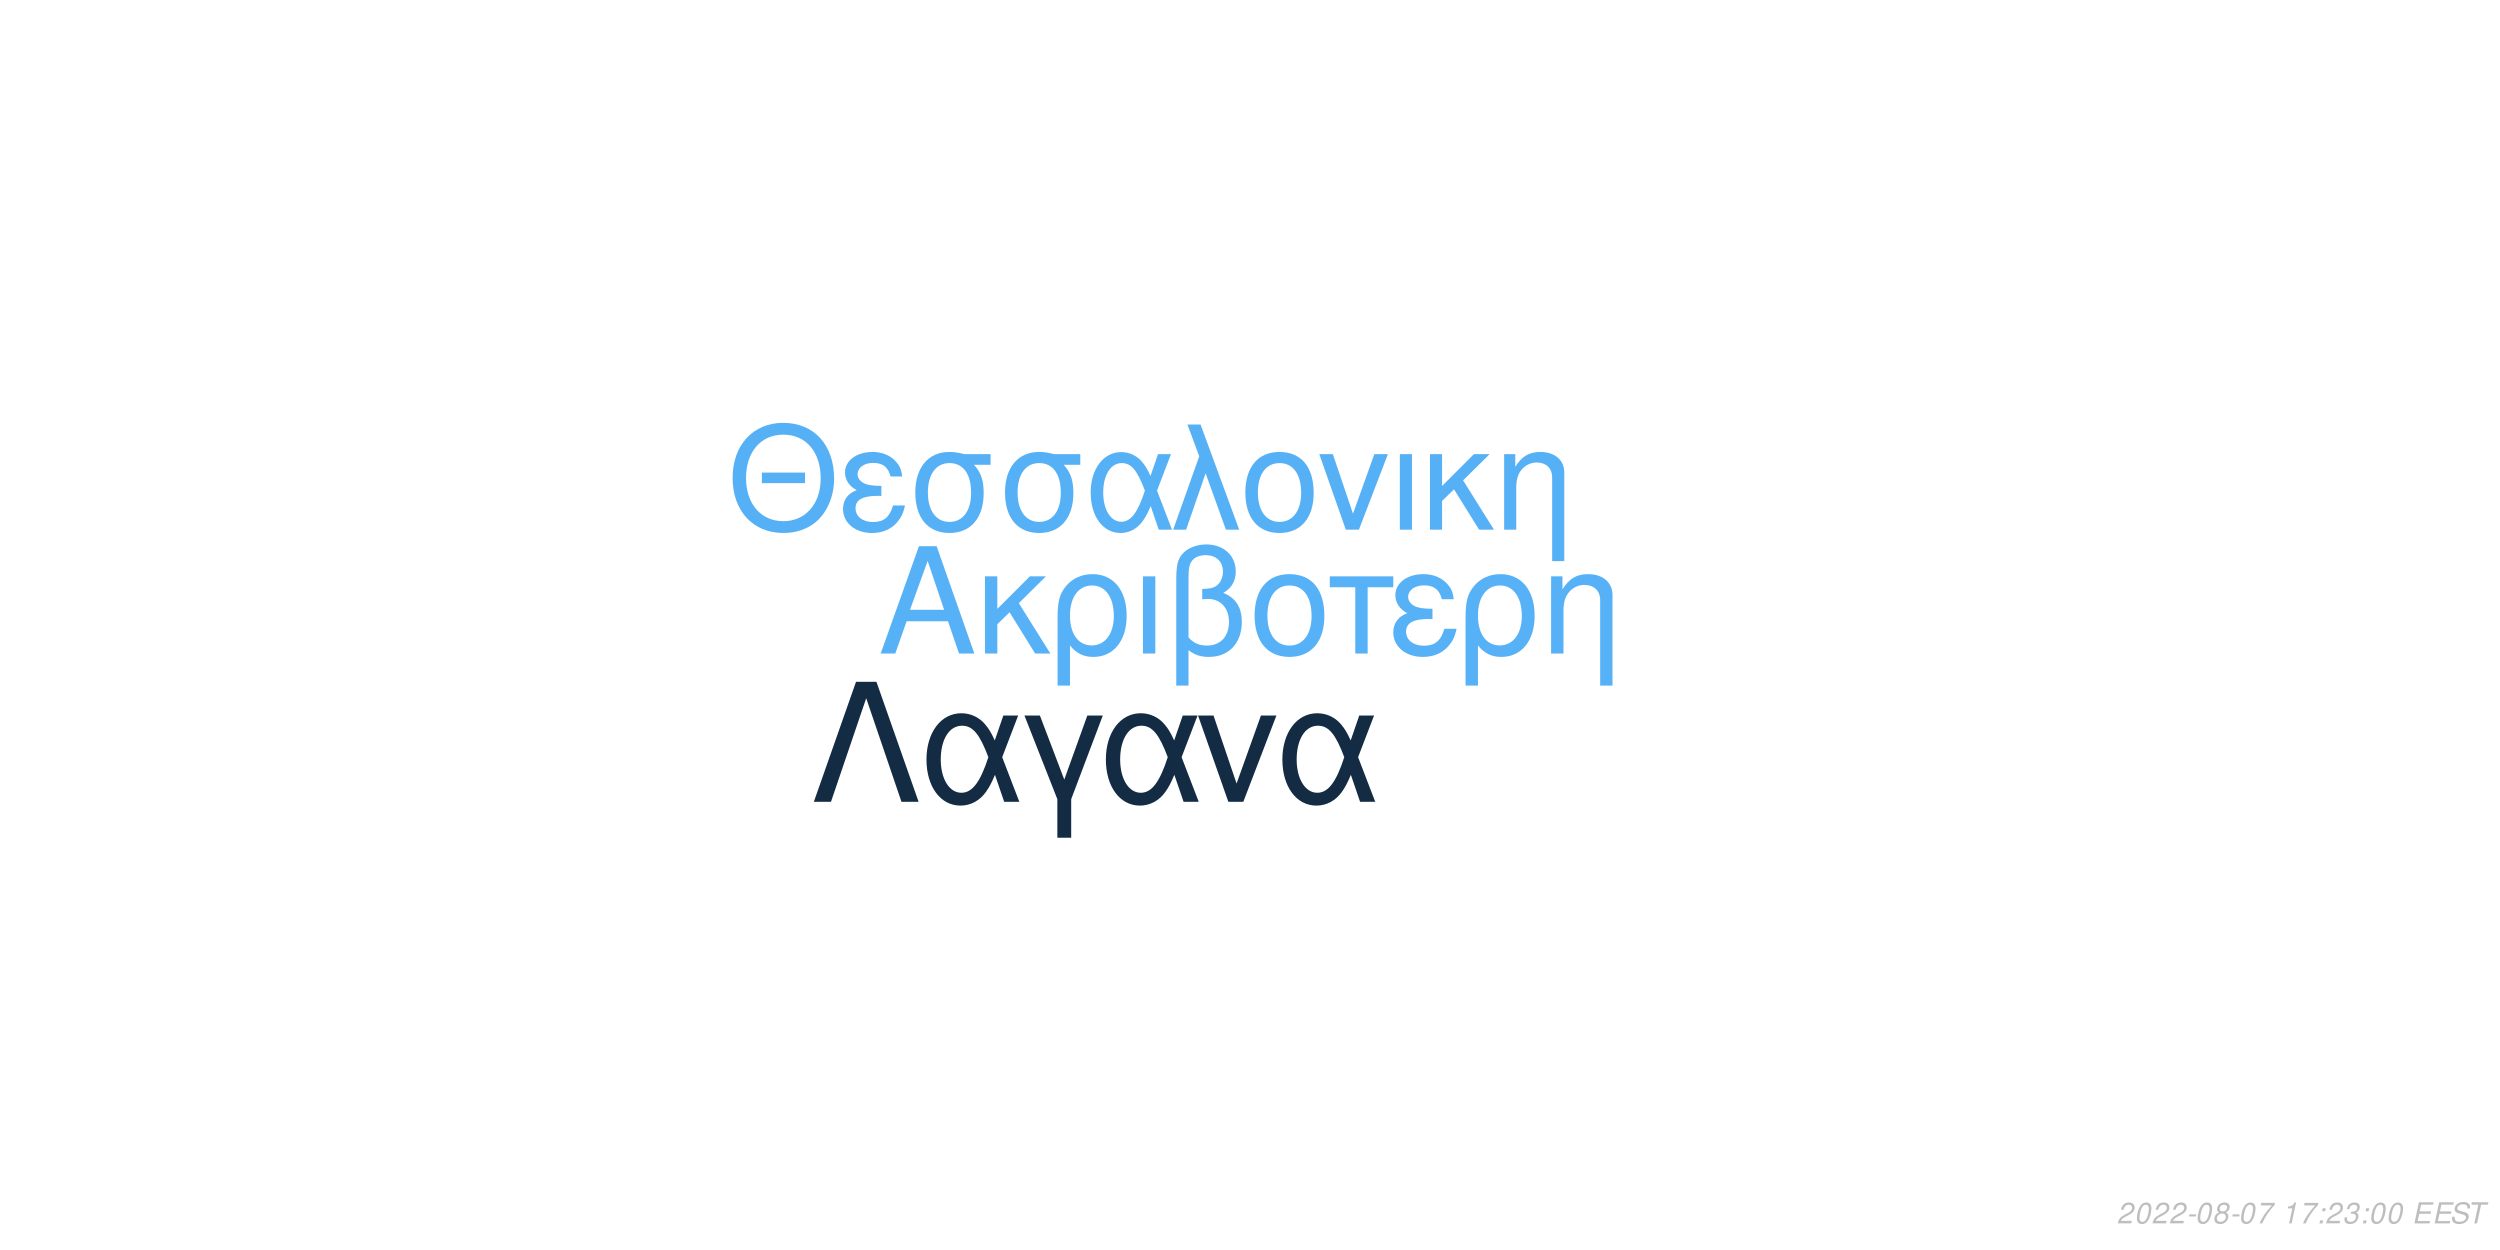
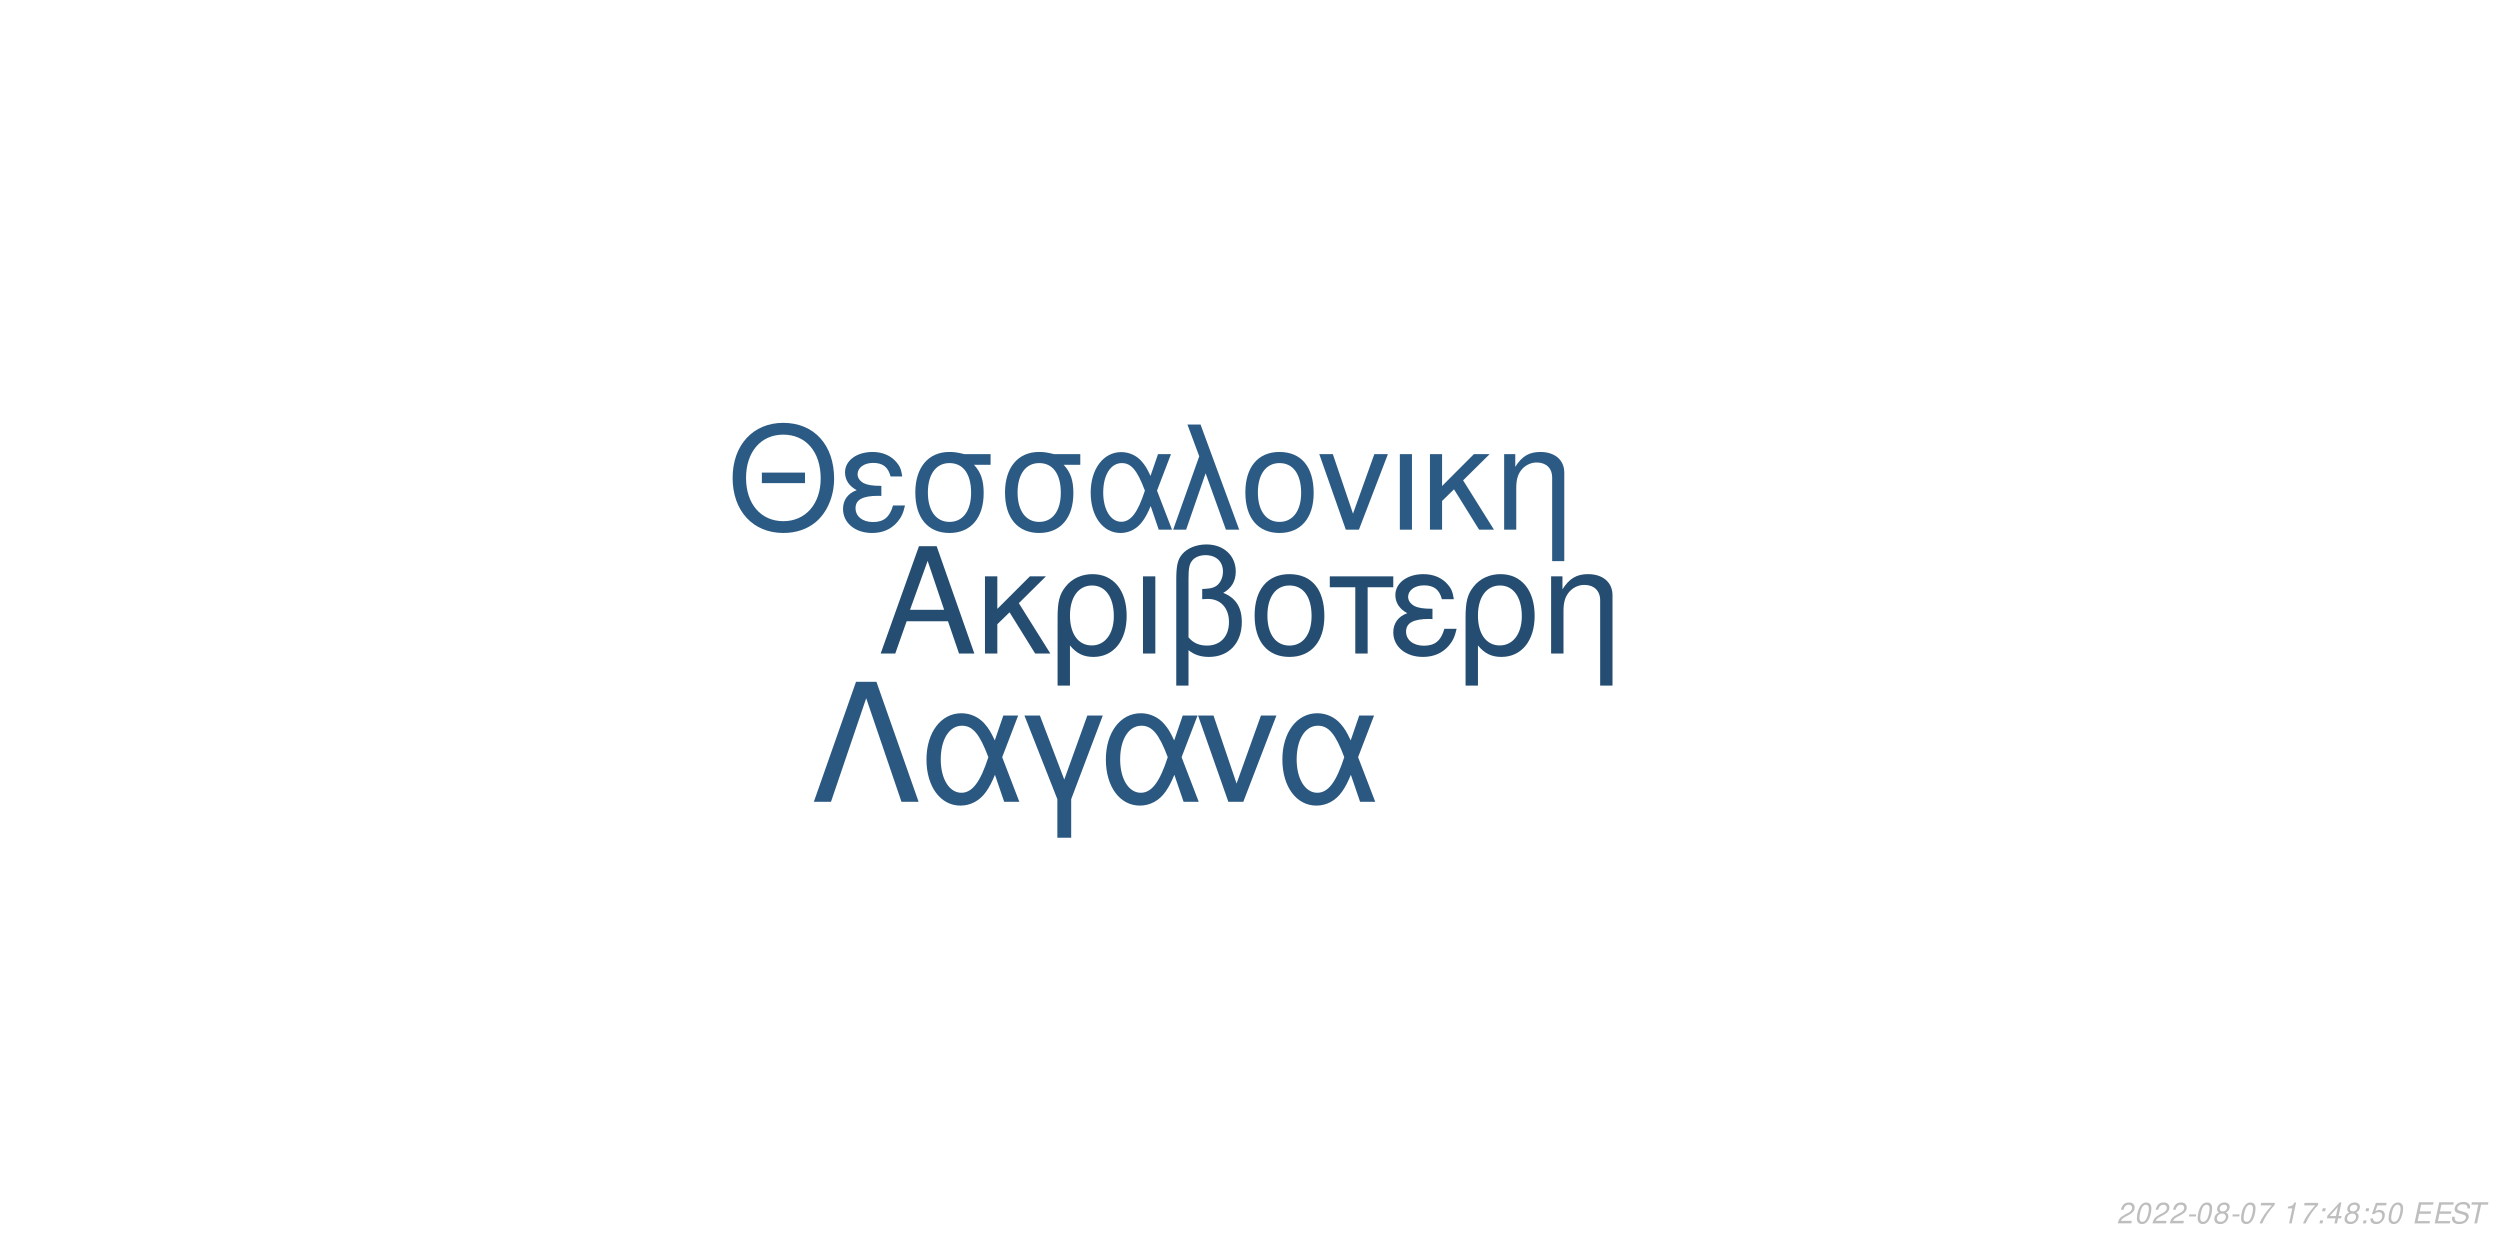
<svg xmlns="http://www.w3.org/2000/svg" xmlns:xlink="http://www.w3.org/1999/xlink" width="864pt" height="432pt" viewBox="0 0 864 432" version="1.1">
  <defs>
    <g>
      <symbol overflow="visible" id="glyph0-0">
        <path style="stroke:none;" d="" />
      </symbol>
      <symbol overflow="visible" id="glyph0-1">
        <path style="stroke:none;" d="M 24.125 -11.141 L 27.938 0 L 33.234 0 L 20.203 -37.094 L 14.094 -37.094 L 0.859 0 L 5.906 0 L 9.828 -11.141 Z M 22.797 -15.109 L 11 -15.109 L 17.094 -32.016 Z M 22.797 -15.109 " />
      </symbol>
      <symbol overflow="visible" id="glyph0-2">
        <path style="stroke:none;" d="M 7.172 -15.422 L 7.172 -26.672 L 2.906 -26.672 L 2.906 0 L 7.172 0 L 7.172 -10.125 L 11.406 -14.25 L 20.25 0 L 25.5 0 L 14.609 -17.406 L 23.969 -26.672 L 18.422 -26.672 Z M 7.172 -15.422 " />
      </symbol>
      <symbol overflow="visible" id="glyph0-3">
        <path style="stroke:none;" d="M 3 11.094 L 7.281 11.094 L 7.281 -2.797 C 9.516 -0.047 11.953 1.172 15.375 1.172 C 22.344 1.172 26.875 -4.422 26.875 -13.031 C 26.875 -21.891 22.297 -27.438 15.062 -27.438 C 11.297 -27.438 7.984 -25.906 5.797 -23.156 C 3.672 -20.516 3 -17.969 3 -12.359 Z M 14.906 -23.516 C 19.547 -23.516 22.438 -19.438 22.438 -12.922 C 22.438 -6.812 19.391 -2.797 14.812 -2.797 C 10.172 -2.797 7.281 -6.766 7.281 -13.125 C 7.281 -19.484 10.234 -23.516 14.906 -23.516 Z M 14.906 -23.516 " />
      </symbol>
      <symbol overflow="visible" id="glyph0-4">
        <path style="stroke:none;" d="M 3.516 0 L 7.781 0 L 7.781 -26.672 L 3.516 -26.672 Z M 3.516 0 " />
      </symbol>
      <symbol overflow="visible" id="glyph0-5">
        <path style="stroke:none;" d="M 4.016 11.094 L 8.25 11.094 L 8.25 -1.172 C 10.172 0.406 12.422 1.172 15.312 1.172 C 22.188 1.172 26.672 -3.609 26.672 -10.891 C 26.672 -15.984 24.578 -19.234 20.25 -20.969 C 23.109 -22.547 24.578 -25.031 24.578 -28.344 C 24.578 -33.844 20.406 -37.703 14.453 -37.703 C 10.938 -37.703 7.734 -36.391 6 -34.25 C 4.484 -32.422 4.016 -30.328 4.016 -25.391 Z M 8.25 -25.656 C 8.25 -29.359 8.5 -30.844 9.469 -32.062 C 10.375 -33.281 12.156 -34 14.094 -34 C 17.812 -34 20.156 -31.812 20.156 -28.297 C 20.156 -25.953 18.984 -23.812 17.297 -23.047 C 16.281 -22.547 15.469 -22.438 12.984 -22.297 L 12.984 -18.781 C 13.734 -18.828 14.344 -18.875 14.969 -18.875 C 19.344 -18.875 22.234 -15.719 22.234 -10.891 C 22.234 -5.906 19.281 -2.75 14.656 -2.75 C 11.953 -2.75 9.922 -3.609 8.25 -5.594 Z M 8.25 -25.656 " />
      </symbol>
      <symbol overflow="visible" id="glyph0-6">
        <path style="stroke:none;" d="M 14.094 -27.438 C 6.562 -27.438 2.094 -22.094 2.094 -13.125 C 2.094 -4.125 6.562 1.172 14.141 1.172 C 21.672 1.172 26.203 -4.172 26.203 -12.922 C 26.203 -22.188 21.828 -27.438 14.094 -27.438 Z M 14.141 -23.516 C 18.938 -23.516 21.781 -19.594 21.781 -12.984 C 21.781 -6.672 18.828 -2.75 14.141 -2.75 C 9.422 -2.75 6.516 -6.672 6.516 -13.125 C 6.516 -19.594 9.422 -23.516 14.141 -23.516 Z M 14.141 -23.516 " />
      </symbol>
      <symbol overflow="visible" id="glyph0-7">
        <path style="stroke:none;" d="M 7.891 0 L 12.156 0 L 12.156 -22.906 L 21.016 -22.906 L 21.016 -26.672 L -0.922 -26.672 L -0.922 -22.906 L 7.891 -22.906 Z M 7.891 0 " />
      </symbol>
      <symbol overflow="visible" id="glyph0-8">
        <path style="stroke:none;" d="M 14.562 -15.469 C 11.344 -15.469 9.562 -15.781 8.297 -16.438 C 6.922 -17.203 6.156 -18.328 6.156 -19.547 C 6.156 -21.891 8.453 -23.562 11.656 -23.562 C 15.062 -23.562 16.953 -22.094 17.812 -18.781 L 21.938 -18.781 C 21.578 -21.266 21.062 -22.5 19.797 -23.922 C 17.812 -26.203 14.906 -27.438 11.453 -27.438 C 5.797 -27.438 1.734 -24.375 1.734 -20.203 C 1.734 -17.609 3.156 -15.375 5.859 -13.938 C 2.797 -12.875 1.016 -10.484 1.016 -7.328 C 1.016 -2.391 5.297 1.172 11.25 1.172 C 14.969 1.172 17.906 -0.109 20.156 -2.641 C 21.578 -4.328 22.297 -5.797 22.906 -8.547 L 18.672 -8.547 C 17.5 -4.422 15.422 -2.703 11.609 -2.703 C 7.938 -2.703 5.438 -4.688 5.438 -7.578 C 5.438 -10.578 7.938 -11.953 13.484 -11.953 C 13.641 -11.953 14.094 -11.953 14.562 -11.906 Z M 14.562 -15.469 " />
      </symbol>
      <symbol overflow="visible" id="glyph0-9">
        <path style="stroke:none;" d="M 3.562 -26.672 L 3.562 0 L 7.844 0 L 7.844 -14.703 C 7.844 -17.906 8.5 -19.891 10.031 -21.531 C 11.406 -22.953 13.188 -23.719 15.062 -23.719 C 18.375 -23.719 20.516 -21.672 20.516 -18.469 L 20.516 11.094 L 24.781 11.094 L 24.781 -20.156 C 24.781 -24.578 21.469 -27.438 16.328 -27.438 C 12.359 -27.438 9.828 -25.906 7.484 -22.188 L 7.484 -26.672 Z M 3.562 -26.672 " />
      </symbol>
      <symbol overflow="visible" id="glyph1-0">
        <path style="stroke:none;" d="" />
      </symbol>
      <symbol overflow="visible" id="glyph1-1">
        <path style="stroke:none;" d="M 26.859 -19.734 L 11.953 -19.734 L 11.953 -16.094 L 26.859 -16.094 Z M 19.328 -36.922 C 8.922 -36.922 1.844 -29.25 1.844 -17.891 C 1.844 -6.484 8.875 1.141 19.391 1.141 C 23.812 1.141 27.703 -0.203 30.641 -2.688 C 34.578 -6.031 36.922 -11.656 36.922 -17.594 C 36.922 -29.297 30 -36.922 19.328 -36.922 Z M 19.328 -32.844 C 27.203 -32.844 32.281 -26.906 32.281 -17.688 C 32.281 -8.922 27.062 -2.938 19.391 -2.938 C 11.609 -2.938 6.484 -8.922 6.484 -17.891 C 6.484 -26.859 11.609 -32.844 19.328 -32.844 Z M 19.328 -32.844 " />
      </symbol>
      <symbol overflow="visible" id="glyph1-2">
        <path style="stroke:none;" d="M 14.25 -15.141 C 11.109 -15.141 9.375 -15.453 8.125 -16.094 C 6.781 -16.844 6.031 -17.938 6.031 -19.141 C 6.031 -21.422 8.266 -23.078 11.406 -23.078 C 14.75 -23.078 16.594 -21.625 17.438 -18.391 L 21.469 -18.391 C 21.125 -20.828 20.625 -22.031 19.391 -23.422 C 17.438 -25.656 14.594 -26.859 11.219 -26.859 C 5.688 -26.859 1.688 -23.875 1.688 -19.781 C 1.688 -17.234 3.094 -15.047 5.734 -13.656 C 2.734 -12.609 1 -10.266 1 -7.172 C 1 -2.344 5.188 1.141 11.016 1.141 C 14.656 1.141 17.547 -0.094 19.734 -2.594 C 21.125 -4.234 21.828 -5.688 22.422 -8.375 L 18.281 -8.375 C 17.141 -4.328 15.094 -2.641 11.359 -2.641 C 7.766 -2.641 5.328 -4.578 5.328 -7.422 C 5.328 -10.359 7.766 -11.703 13.203 -11.703 C 13.359 -11.703 13.797 -11.703 14.25 -11.656 Z M 14.25 -15.141 " />
      </symbol>
      <symbol overflow="visible" id="glyph1-3">
        <path style="stroke:none;" d="M 29 -26.109 L 19.938 -26.109 C 17.594 -26.703 16.438 -26.859 14.703 -26.859 C 7.469 -26.859 2.984 -21.469 2.984 -12.859 C 2.984 -4.031 7.375 1.141 14.797 1.141 C 22.172 1.141 26.609 -4.078 26.609 -12.656 C 26.609 -17.047 25.656 -19.828 23.266 -22.422 L 29 -22.422 Z M 14.797 -23.016 C 19.531 -23.016 22.266 -19.234 22.266 -12.75 C 22.266 -6.531 19.438 -2.688 14.797 -2.688 C 10.172 -2.688 7.328 -6.531 7.328 -12.859 C 7.328 -19.188 10.172 -23.016 14.797 -23.016 Z M 14.797 -23.016 " />
      </symbol>
      <symbol overflow="visible" id="glyph1-4">
        <path style="stroke:none;" d="M 29.344 -26.109 L 24.859 -26.109 L 22.266 -18.578 C 21.125 -21.031 20.484 -22.125 19.328 -23.469 C 17.547 -25.609 14.906 -26.812 12.156 -26.812 C 5.984 -26.812 1.594 -20.984 1.594 -12.812 C 1.594 -4.578 5.828 1.141 11.906 1.141 C 14.953 1.141 17.734 -0.344 19.625 -3.047 C 20.672 -4.531 21.281 -5.688 22.328 -8.172 L 25.109 0 L 29.703 0 L 24.516 -13.5 Z M 20.328 -13.5 C 17.891 -5.922 15.453 -2.734 12.156 -2.734 C 8.516 -2.734 5.922 -6.922 5.922 -12.812 C 5.922 -18.938 8.516 -23.016 12.359 -23.016 C 15.594 -23.016 17.688 -20.531 20.328 -13.5 Z M 20.328 -13.5 " />
      </symbol>
      <symbol overflow="visible" id="glyph1-5">
        <path style="stroke:none;" d="M 1.094 0 L 5.578 0 L 12.312 -19.484 L 19.328 0 L 23.922 0 L 10.562 -36.328 L 6.031 -36.328 L 10.109 -25.359 Z M 1.094 0 " />
      </symbol>
      <symbol overflow="visible" id="glyph1-6">
        <path style="stroke:none;" d="M 13.797 -26.859 C 6.422 -26.859 2.047 -21.625 2.047 -12.859 C 2.047 -4.031 6.422 1.141 13.859 1.141 C 21.234 1.141 25.656 -4.078 25.656 -12.656 C 25.656 -21.719 21.375 -26.859 13.797 -26.859 Z M 13.859 -23.016 C 18.531 -23.016 21.328 -19.188 21.328 -12.703 C 21.328 -6.531 18.438 -2.688 13.859 -2.688 C 9.219 -2.688 6.375 -6.531 6.375 -12.859 C 6.375 -19.188 9.219 -23.016 13.859 -23.016 Z M 13.859 -23.016 " />
      </symbol>
      <symbol overflow="visible" id="glyph1-7">
        <path style="stroke:none;" d="M 14.297 0 L 24.312 -26.109 L 19.625 -26.109 L 12.25 -5.531 L 5.281 -26.109 L 0.594 -26.109 L 9.766 0 Z M 14.297 0 " />
      </symbol>
      <symbol overflow="visible" id="glyph1-8">
        <path style="stroke:none;" d="M 3.438 0 L 7.625 0 L 7.625 -26.109 L 3.438 -26.109 Z M 3.438 0 " />
      </symbol>
      <symbol overflow="visible" id="glyph1-9">
        <path style="stroke:none;" d="M 7.031 -15.094 L 7.031 -26.109 L 2.844 -26.109 L 2.844 0 L 7.031 0 L 7.031 -9.922 L 11.156 -13.953 L 19.828 0 L 24.969 0 L 14.297 -17.047 L 23.469 -26.109 L 18.031 -26.109 Z M 7.031 -15.094 " />
      </symbol>
      <symbol overflow="visible" id="glyph1-10">
        <path style="stroke:none;" d="M 3.484 -26.109 L 3.484 0 L 7.672 0 L 7.672 -14.406 C 7.672 -17.547 8.328 -19.484 9.812 -21.078 C 11.156 -22.469 12.906 -23.219 14.75 -23.219 C 17.984 -23.219 20.078 -21.234 20.078 -18.094 L 20.078 10.859 L 24.266 10.859 L 24.266 -19.734 C 24.266 -24.062 21.031 -26.859 16 -26.859 C 12.109 -26.859 9.609 -25.359 7.328 -21.719 L 7.328 -26.109 Z M 3.484 -26.109 " />
      </symbol>
      <symbol overflow="visible" id="glyph2-0">
        <path style="stroke:none;" d="" />
      </symbol>
      <symbol overflow="visible" id="glyph2-1">
        <path style="stroke:none;" d="M 22.531 -41.484 L 15.484 -41.484 L 0.906 0 L 6.828 0 L 19 -35.797 L 31.188 0 L 37.109 0 Z M 22.531 -41.484 " />
      </symbol>
      <symbol overflow="visible" id="glyph2-2">
        <path style="stroke:none;" d="M 33.516 -29.812 L 28.391 -29.812 L 25.438 -21.219 C 24.125 -24.016 23.391 -25.266 22.078 -26.797 C 20.031 -29.25 17.016 -30.609 13.891 -30.609 C 6.828 -30.609 1.828 -23.953 1.828 -14.625 C 1.828 -5.234 6.656 1.312 13.594 1.312 C 17.078 1.312 20.266 -0.391 22.422 -3.469 C 23.609 -5.172 24.297 -6.484 25.5 -9.328 L 28.688 0 L 33.922 0 L 28 -15.422 Z M 23.219 -15.422 C 20.422 -6.766 17.641 -3.125 13.891 -3.125 C 9.734 -3.125 6.766 -7.906 6.766 -14.625 C 6.766 -21.625 9.734 -26.297 14.109 -26.297 C 17.812 -26.297 20.203 -23.453 23.219 -15.422 Z M 23.219 -15.422 " />
      </symbol>
      <symbol overflow="visible" id="glyph2-3">
        <path style="stroke:none;" d="M 12.062 12.406 L 16.844 12.406 L 16.844 -0.906 L 27.766 -29.812 L 22.422 -29.812 L 14.453 -7.688 L 6.031 -29.812 L 0.688 -29.812 L 12.062 -0.906 Z M 12.062 12.406 " />
      </symbol>
      <symbol overflow="visible" id="glyph2-4">
        <path style="stroke:none;" d="M 16.328 0 L 27.766 -29.812 L 22.422 -29.812 L 14 -6.312 L 6.031 -29.812 L 0.688 -29.812 L 11.156 0 Z M 16.328 0 " />
      </symbol>
      <symbol overflow="visible" id="glyph3-0">
        <path style="stroke:none;" d="" />
      </symbol>
      <symbol overflow="visible" id="glyph3-1">
        <path style="stroke:none;" d="M 5.234 -0.875 L 1.469 -0.875 C 1.641 -1.375 2.203 -1.891 3.109 -2.344 L 4.234 -2.938 C 5.562 -3.625 6.219 -4.469 6.219 -5.484 C 6.219 -5.938 6.062 -6.359 5.797 -6.656 C 5.469 -7.047 4.984 -7.234 4.312 -7.234 C 2.766 -7.234 1.891 -6.453 1.484 -4.734 L 2.375 -4.734 C 2.484 -5.188 2.609 -5.484 2.797 -5.75 C 3.094 -6.203 3.609 -6.453 4.188 -6.453 C 4.891 -6.453 5.344 -6.031 5.344 -5.375 C 5.344 -4.703 4.859 -4.094 4.016 -3.656 L 2.984 -3.125 C 1.234 -2.188 0.797 -1.656 0.344 -0.016 L 5.047 -0.016 Z M 5.234 -0.875 " />
      </symbol>
      <symbol overflow="visible" id="glyph3-2">
        <path style="stroke:none;" d="M 4.203 -7.234 C 3.375 -7.234 2.688 -6.812 2.125 -5.984 C 1.484 -5.047 0.984 -3.188 0.984 -1.734 C 0.984 -1.109 1.172 -0.562 1.484 -0.266 C 1.797 0.047 2.281 0.234 2.766 0.234 C 3.625 0.234 4.281 -0.156 4.859 -1.016 C 5.516 -1.953 6 -3.797 6 -5.266 C 6 -6.5 5.328 -7.234 4.203 -7.234 Z M 4.094 -6.453 C 4.734 -6.453 5.125 -5.984 5.125 -5.156 C 5.125 -4.203 4.781 -2.625 4.406 -1.812 C 3.984 -0.938 3.516 -0.547 2.875 -0.547 C 2.25 -0.547 1.875 -1.031 1.875 -1.828 C 1.875 -2.797 2.203 -4.344 2.594 -5.203 C 2.984 -6.047 3.453 -6.453 4.094 -6.453 Z M 4.094 -6.453 " />
      </symbol>
      <symbol overflow="visible" id="glyph3-3">
        <path style="stroke:none;" d="M 3.516 -3.125 L 1.125 -3.125 L 0.969 -2.406 L 3.359 -2.406 Z M 3.516 -3.125 " />
      </symbol>
      <symbol overflow="visible" id="glyph3-4">
        <path style="stroke:none;" d="M 4.766 -3.797 C 5.078 -3.969 5.234 -4.078 5.438 -4.234 C 5.812 -4.594 6.062 -5.172 6.062 -5.734 C 6.062 -6.625 5.344 -7.234 4.266 -7.234 C 2.812 -7.234 1.703 -6.219 1.703 -4.875 C 1.703 -4.406 1.875 -4.125 2.359 -3.812 C 1.297 -3.312 0.75 -2.516 0.75 -1.469 C 0.75 -0.438 1.547 0.234 2.812 0.234 C 3.656 0.234 4.359 -0.094 4.938 -0.734 C 5.359 -1.234 5.609 -1.859 5.609 -2.438 C 5.609 -3.047 5.312 -3.516 4.766 -3.797 Z M 4.109 -6.453 C 4.797 -6.453 5.188 -6.125 5.188 -5.578 C 5.188 -5.266 5.062 -4.922 4.859 -4.672 C 4.562 -4.312 4.188 -4.156 3.656 -4.156 C 2.984 -4.156 2.594 -4.453 2.594 -4.984 C 2.594 -5.859 3.203 -6.453 4.109 -6.453 Z M 3.453 -3.406 C 4.234 -3.406 4.734 -2.984 4.734 -2.312 C 4.734 -1.312 3.922 -0.547 2.875 -0.547 C 2.125 -0.547 1.625 -0.969 1.625 -1.625 C 1.625 -2.609 2.438 -3.406 3.453 -3.406 Z M 3.453 -3.406 " />
      </symbol>
      <symbol overflow="visible" id="glyph3-5">
        <path style="stroke:none;" d="M 6.703 -7.094 L 1.953 -7.094 L 1.766 -6.219 L 5.594 -6.219 C 3.344 -3.688 2.266 -2.109 1.375 0 L 2.344 0 C 3.031 -1.906 4.828 -4.594 6.547 -6.281 Z M 6.703 -7.094 " />
      </symbol>
      <symbol overflow="visible" id="glyph3-6">
        <path style="stroke:none;" d="" />
      </symbol>
      <symbol overflow="visible" id="glyph3-7">
        <path style="stroke:none;" d="M 3.703 -5.188 L 2.594 0 L 3.469 0 L 5.016 -7.234 L 4.438 -7.234 C 3.906 -6.156 3.688 -6.016 2.234 -5.812 L 2.109 -5.188 Z M 3.703 -5.188 " />
      </symbol>
      <symbol overflow="visible" id="glyph3-8">
        <path style="stroke:none;" d="M 2.359 -1.031 L 1.312 -1.031 L 1.094 0 L 2.141 0 Z M 3.266 -5.234 L 2.219 -5.234 L 2 -4.203 L 3.047 -4.203 Z M 3.266 -5.234 " />
      </symbol>
      <symbol overflow="visible" id="glyph3-9">
-         <path style="stroke:none;" d="M 2.922 -3.312 C 3.125 -3.344 3.234 -3.344 3.375 -3.344 C 4.203 -3.344 4.688 -3 4.688 -2.406 C 4.688 -1.312 3.906 -0.547 2.781 -0.547 C 2.047 -0.547 1.594 -0.938 1.594 -1.562 C 1.594 -1.719 1.609 -1.844 1.656 -2.094 L 0.766 -2.094 C 0.734 -1.797 0.719 -1.641 0.719 -1.469 C 0.719 -0.375 1.406 0.234 2.641 0.234 C 3.547 0.234 4.297 -0.078 4.812 -0.656 C 5.266 -1.156 5.562 -1.875 5.562 -2.547 C 5.562 -3.125 5.344 -3.453 4.797 -3.734 C 5.641 -4.234 6.016 -4.844 6.016 -5.734 C 6.016 -6.656 5.312 -7.234 4.203 -7.234 C 3.375 -7.234 2.672 -6.938 2.188 -6.375 C 1.891 -6.031 1.703 -5.641 1.516 -4.906 L 2.391 -4.906 C 2.5 -5.359 2.594 -5.594 2.734 -5.812 C 3.047 -6.234 3.516 -6.453 4.078 -6.453 C 4.734 -6.453 5.141 -6.125 5.141 -5.578 C 5.141 -5.188 5.016 -4.797 4.797 -4.547 C 4.516 -4.234 4 -4.062 3.266 -4.062 L 3.078 -4.062 Z M 2.922 -3.312 " />
+         <path style="stroke:none;" d="M 3.625 -1.75 L 3.266 0 L 4.141 0 L 4.516 -1.75 L 5.562 -1.75 L 5.734 -2.531 L 4.688 -2.531 L 5.688 -7.234 L 5.016 -7.234 L 0.844 -2.672 L 0.641 -1.75 Z M 3.797 -2.531 L 1.594 -2.531 L 4.469 -5.703 Z M 3.797 -2.531 " />
      </symbol>
      <symbol overflow="visible" id="glyph3-10">
+         <path style="stroke:none;" d="M 6.297 -7.094 L 2.594 -7.094 L 1.234 -3.234 L 2.047 -3.234 C 2.656 -3.766 2.938 -3.906 3.531 -3.906 C 4.328 -3.906 4.797 -3.453 4.797 -2.688 C 4.797 -1.438 3.969 -0.547 2.828 -0.547 C 2.031 -0.547 1.609 -0.938 1.578 -1.734 L 0.703 -1.734 L 0.703 -1.516 C 0.703 -0.938 0.844 -0.547 1.188 -0.266 C 1.562 0.062 2.078 0.234 2.703 0.234 C 3.656 0.234 4.391 -0.156 4.984 -0.922 C 5.422 -1.5 5.672 -2.234 5.672 -2.953 C 5.672 -4 4.938 -4.672 3.812 -4.672 C 3.328 -4.672 2.906 -4.547 2.406 -4.234 L 3.109 -6.219 L 6.109 -6.219 Z M 6.297 -7.094 " />
+       </symbol>
+       <symbol overflow="visible" id="glyph3-11">
        <path style="stroke:none;" d="M 2.547 -3.312 L 6.5 -3.312 L 6.688 -4.141 L 2.719 -4.141 L 3.219 -6.469 L 7.344 -6.469 L 7.516 -7.297 L 2.453 -7.297 L 0.906 0 L 6.125 0 L 6.297 -0.812 L 2.016 -0.812 Z M 2.547 -3.312 " />
      </symbol>
-       <symbol overflow="visible" id="glyph3-11">
+       <symbol overflow="visible" id="glyph3-12">
        <path style="stroke:none;" d="M 7.062 -5.156 C 7.125 -5.438 7.141 -5.562 7.141 -5.703 C 7.141 -6.156 6.938 -6.594 6.594 -6.891 C 6.188 -7.25 5.656 -7.406 4.875 -7.406 C 3.844 -7.406 3.047 -7.125 2.5 -6.562 C 2.094 -6.141 1.781 -5.438 1.781 -4.922 C 1.781 -4.297 2.219 -3.766 2.891 -3.562 L 4.594 -3.094 C 5.406 -2.859 5.734 -2.578 5.734 -2.094 C 5.734 -1.781 5.547 -1.406 5.266 -1.141 C 4.844 -0.766 4.266 -0.578 3.453 -0.578 C 2.328 -0.578 1.812 -0.984 1.812 -1.906 C 1.812 -2.047 1.812 -2.125 1.844 -2.312 L 0.984 -2.312 C 0.906 -2.062 0.891 -1.906 0.891 -1.688 C 0.891 -0.484 1.797 0.234 3.297 0.234 C 4.359 0.234 5.234 -0.062 5.812 -0.609 C 6.344 -1.078 6.688 -1.797 6.688 -2.375 C 6.688 -2.641 6.609 -2.906 6.453 -3.156 C 6.234 -3.5 5.938 -3.703 5.469 -3.828 L 3.75 -4.312 C 2.984 -4.547 2.734 -4.734 2.734 -5.188 C 2.734 -5.547 2.875 -5.844 3.188 -6.109 C 3.547 -6.438 4.031 -6.594 4.703 -6.594 C 5.266 -6.594 5.688 -6.484 5.906 -6.297 C 6.094 -6.125 6.219 -5.797 6.219 -5.516 C 6.219 -5.422 6.203 -5.344 6.188 -5.156 Z M 7.062 -5.156 " />
      </symbol>
-       <symbol overflow="visible" id="glyph3-12">
+       <symbol overflow="visible" id="glyph3-13">
        <path style="stroke:none;" d="M 4.938 -6.469 L 7.312 -6.469 L 7.484 -7.297 L 1.75 -7.297 L 1.578 -6.469 L 3.984 -6.469 L 2.609 0 L 3.547 0 Z M 4.938 -6.469 " />
      </symbol>
    </g>
  </defs>
  <g id="surface1">
    <rect x="0" y="0" width="864" height="432" style="fill:rgb(100%,100%,100%);fill-opacity:1;stroke:none;" />
-     <g style="fill:rgb(33.725%,69.412%,96.863%);fill-opacity:1;">
+     <g style="fill:rgb(14.118%,30.196%,44.314%);fill-opacity:1;">
      <use xlink:href="#glyph0-1" x="303.5" y="225.861" />
      <use xlink:href="#glyph0-2" x="337.5" y="225.861" />
      <use xlink:href="#glyph0-3" x="362.5" y="225.861" />
      <use xlink:href="#glyph0-4" x="391.5" y="225.861" />
      <use xlink:href="#glyph0-5" x="402.5" y="225.861" />
      <use xlink:href="#glyph0-6" x="431.5" y="225.861" />
      <use xlink:href="#glyph0-7" x="460.5" y="225.861" />
      <use xlink:href="#glyph0-8" x="480.5" y="225.861" />
      <use xlink:href="#glyph0-3" x="503.5" y="225.861" />
      <use xlink:href="#glyph0-9" x="532.5" y="225.861" />
    </g>
-     <g style="fill:rgb(33.333%,69.02%,96.471%);fill-opacity:1;">
+     <g style="fill:rgb(16.863%,35.686%,51.765%);fill-opacity:1;">
      <use xlink:href="#glyph1-1" x="251.348" y="183.058" />
      <use xlink:href="#glyph1-2" x="290.348" y="183.058" />
      <use xlink:href="#glyph1-3" x="313.348" y="183.058" />
      <use xlink:href="#glyph1-3" x="344.348" y="183.058" />
      <use xlink:href="#glyph1-4" x="375.348" y="183.058" />
      <use xlink:href="#glyph1-5" x="404.348" y="183.058" />
      <use xlink:href="#glyph1-6" x="428.348" y="183.058" />
      <use xlink:href="#glyph1-7" x="455.348" y="183.058" />
      <use xlink:href="#glyph1-8" x="480.348" y="183.058" />
      <use xlink:href="#glyph1-9" x="491.348" y="183.058" />
      <use xlink:href="#glyph1-10" x="516.348" y="183.058" />
    </g>
-     <g style="fill:rgb(7.451%,16.863%,26.275%);fill-opacity:1;">
+     <g style="fill:rgb(16.471%,34.51%,50.196%);fill-opacity:1;">
      <use xlink:href="#glyph2-1" x="280.359" y="277.105" />
      <use xlink:href="#glyph2-2" x="318.359" y="277.105" />
      <use xlink:href="#glyph2-3" x="353.359" y="277.105" />
      <use xlink:href="#glyph2-2" x="380.359" y="277.105" />
      <use xlink:href="#glyph2-4" x="413.359" y="277.105" />
      <use xlink:href="#glyph2-2" x="441.359" y="277.105" />
    </g>
    <g style="fill:rgb(74.51%,74.51%,74.51%);fill-opacity:1;">
      <use xlink:href="#glyph3-1" x="731.52" y="422.81" />
      <use xlink:href="#glyph3-2" x="737.52" y="422.81" />
      <use xlink:href="#glyph3-1" x="743.52" y="422.81" />
      <use xlink:href="#glyph3-1" x="749.52" y="422.81" />
      <use xlink:href="#glyph3-3" x="755.52" y="422.81" />
      <use xlink:href="#glyph3-2" x="758.52" y="422.81" />
      <use xlink:href="#glyph3-4" x="764.52" y="422.81" />
      <use xlink:href="#glyph3-3" x="770.52" y="422.81" />
      <use xlink:href="#glyph3-2" x="773.52" y="422.81" />
      <use xlink:href="#glyph3-5" x="779.52" y="422.81" />
      <use xlink:href="#glyph3-6" x="785.52" y="422.81" />
      <use xlink:href="#glyph3-7" x="788.52" y="422.81" />
      <use xlink:href="#glyph3-5" x="794.52" y="422.81" />
      <use xlink:href="#glyph3-8" x="800.52" y="422.81" />
-       <use xlink:href="#glyph3-1" x="803.52" y="422.81" />
-       <use xlink:href="#glyph3-9" x="809.52" y="422.81" />
+       <use xlink:href="#glyph3-9" x="803.52" y="422.81" />
+       <use xlink:href="#glyph3-4" x="809.52" y="422.81" />
      <use xlink:href="#glyph3-8" x="815.52" y="422.81" />
-       <use xlink:href="#glyph3-2" x="818.52" y="422.81" />
+       <use xlink:href="#glyph3-10" x="818.52" y="422.81" />
      <use xlink:href="#glyph3-2" x="824.52" y="422.81" />
      <use xlink:href="#glyph3-6" x="830.52" y="422.81" />
-       <use xlink:href="#glyph3-10" x="833.52" y="422.81" />
-       <use xlink:href="#glyph3-10" x="840.52" y="422.81" />
-       <use xlink:href="#glyph3-11" x="846.52" y="422.81" />
-       <use xlink:href="#glyph3-12" x="852.52" y="422.81" />
+       <use xlink:href="#glyph3-11" x="833.52" y="422.81" />
+       <use xlink:href="#glyph3-11" x="840.52" y="422.81" />
+       <use xlink:href="#glyph3-12" x="846.52" y="422.81" />
+       <use xlink:href="#glyph3-13" x="852.52" y="422.81" />
    </g>
  </g>
</svg>
